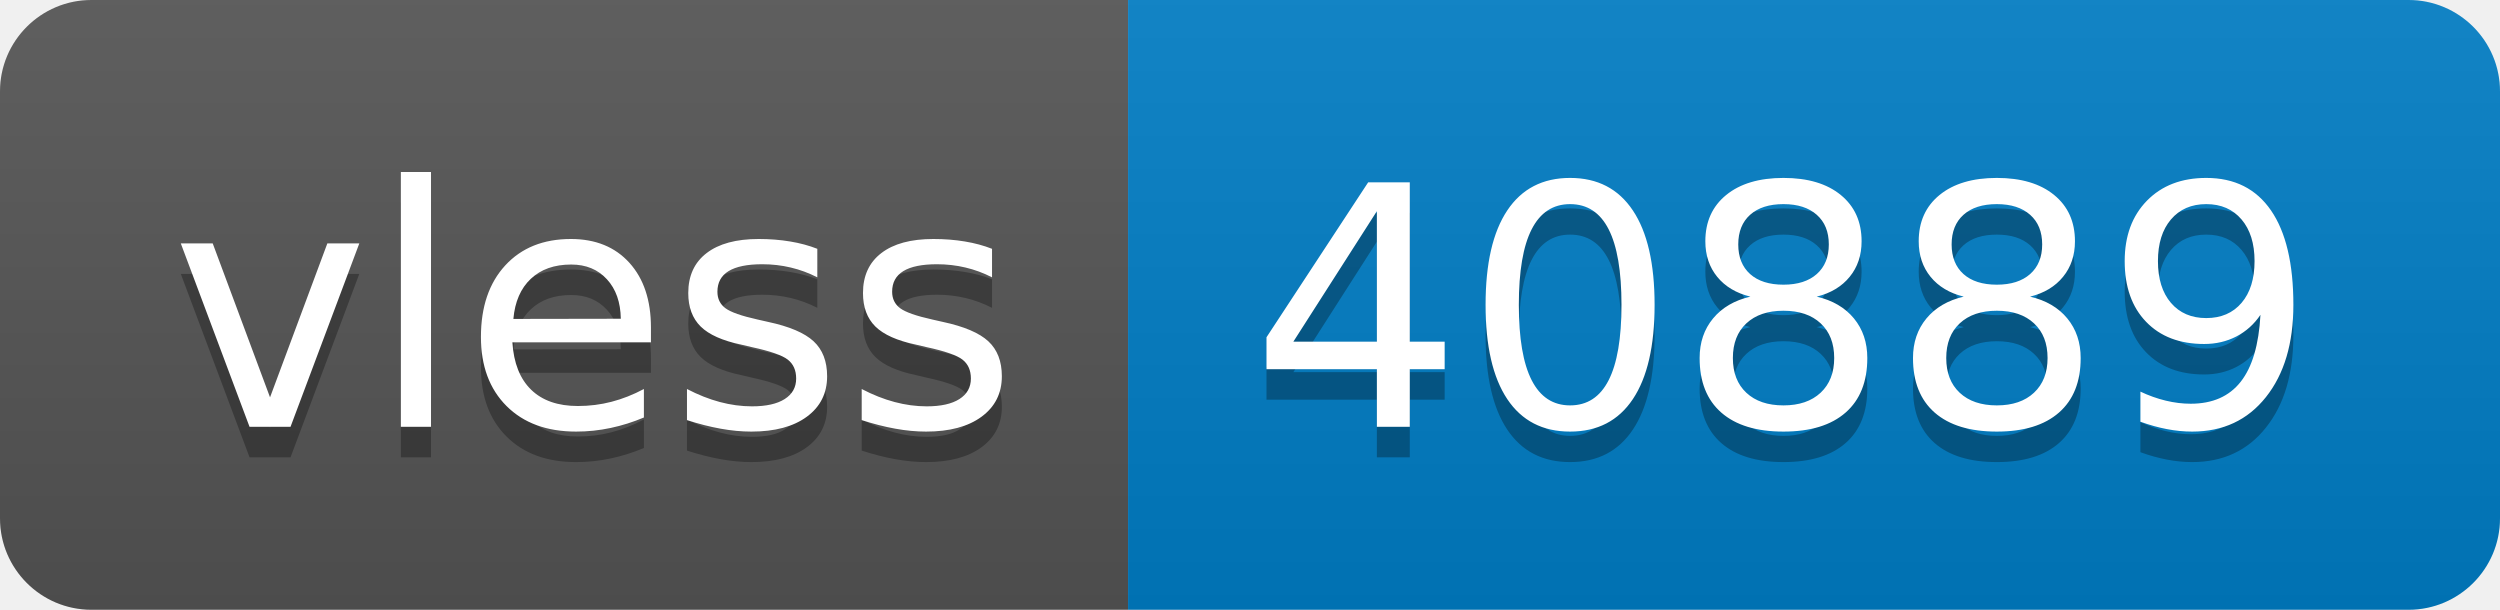
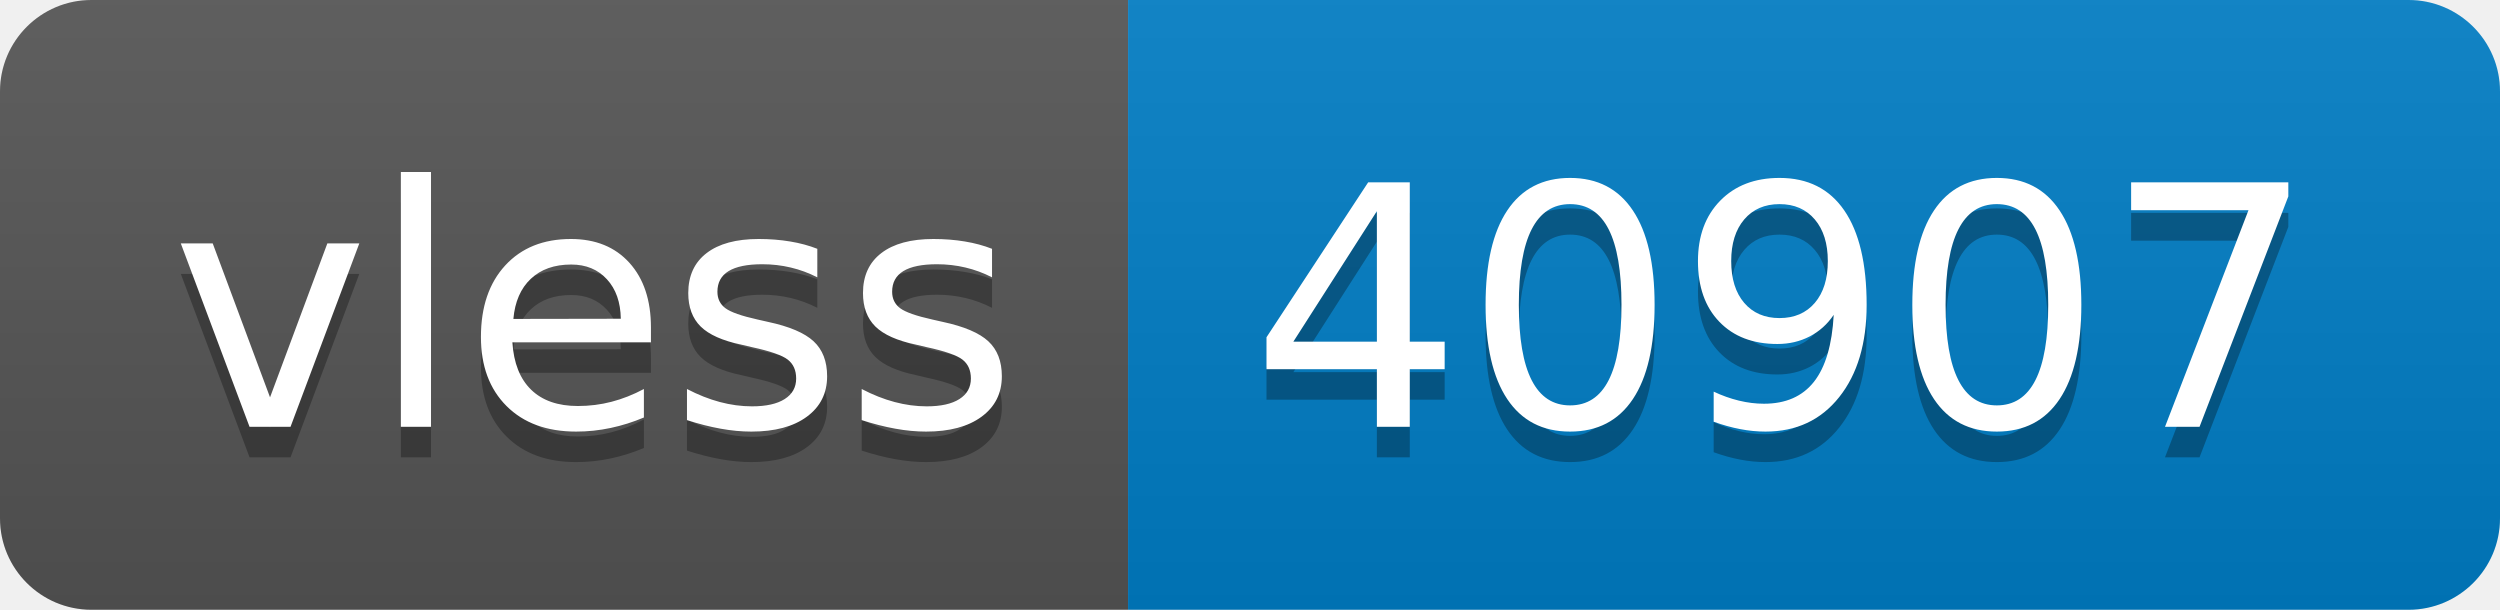
- <svg xmlns="http://www.w3.org/2000/svg" width="82" height="20" role="img" aria-label="vless: 40889">
+ <svg xmlns="http://www.w3.org/2000/svg" width="82" height="20" role="img" aria-label="vless: 40907">
  <linearGradient id="s" x2="0" y2="100%">
    <stop offset="0" stop-color="#bbb" stop-opacity=".1" />
    <stop offset="1" stop-opacity=".1" />
  </linearGradient>
  <clipPath id="r">
    <rect width="82" height="20" rx="3" fill="#fff" />
  </clipPath>
  <g clip-path="url(#r)">
    <rect width="37" height="20" fill="#555" />
    <rect x="37" width="45" height="20" fill="#007ec6" />
    <rect width="82" height="20" fill="url(#s)" />
  </g>
  <g fill="#fff" text-anchor="middle" font-family="Verdana,Geneva,DejaVu Sans,sans-serif" text-rendering="geometricPrecision" font-size="110">
    <text aria-hidden="true" x="195" y="150" fill="#010101" fill-opacity=".3" transform="scale(.1)" textLength="270">vless</text>
    <text x="195" y="140" transform="scale(.1)" fill="#fff" textLength="270">vless</text>
-     <text aria-hidden="true" x="585" y="150" fill="#010101" fill-opacity=".3" transform="scale(.1)" textLength="350">40889</text>
-     <text x="585" y="140" transform="scale(.1)" fill="#fff" textLength="350">40889</text>
+     <text aria-hidden="true" x="585" y="150" fill="#010101" fill-opacity=".3" transform="scale(.1)" textLength="350">40907</text>
+     <text x="585" y="140" transform="scale(.1)" fill="#fff" textLength="350">40907</text>
  </g>
</svg>
